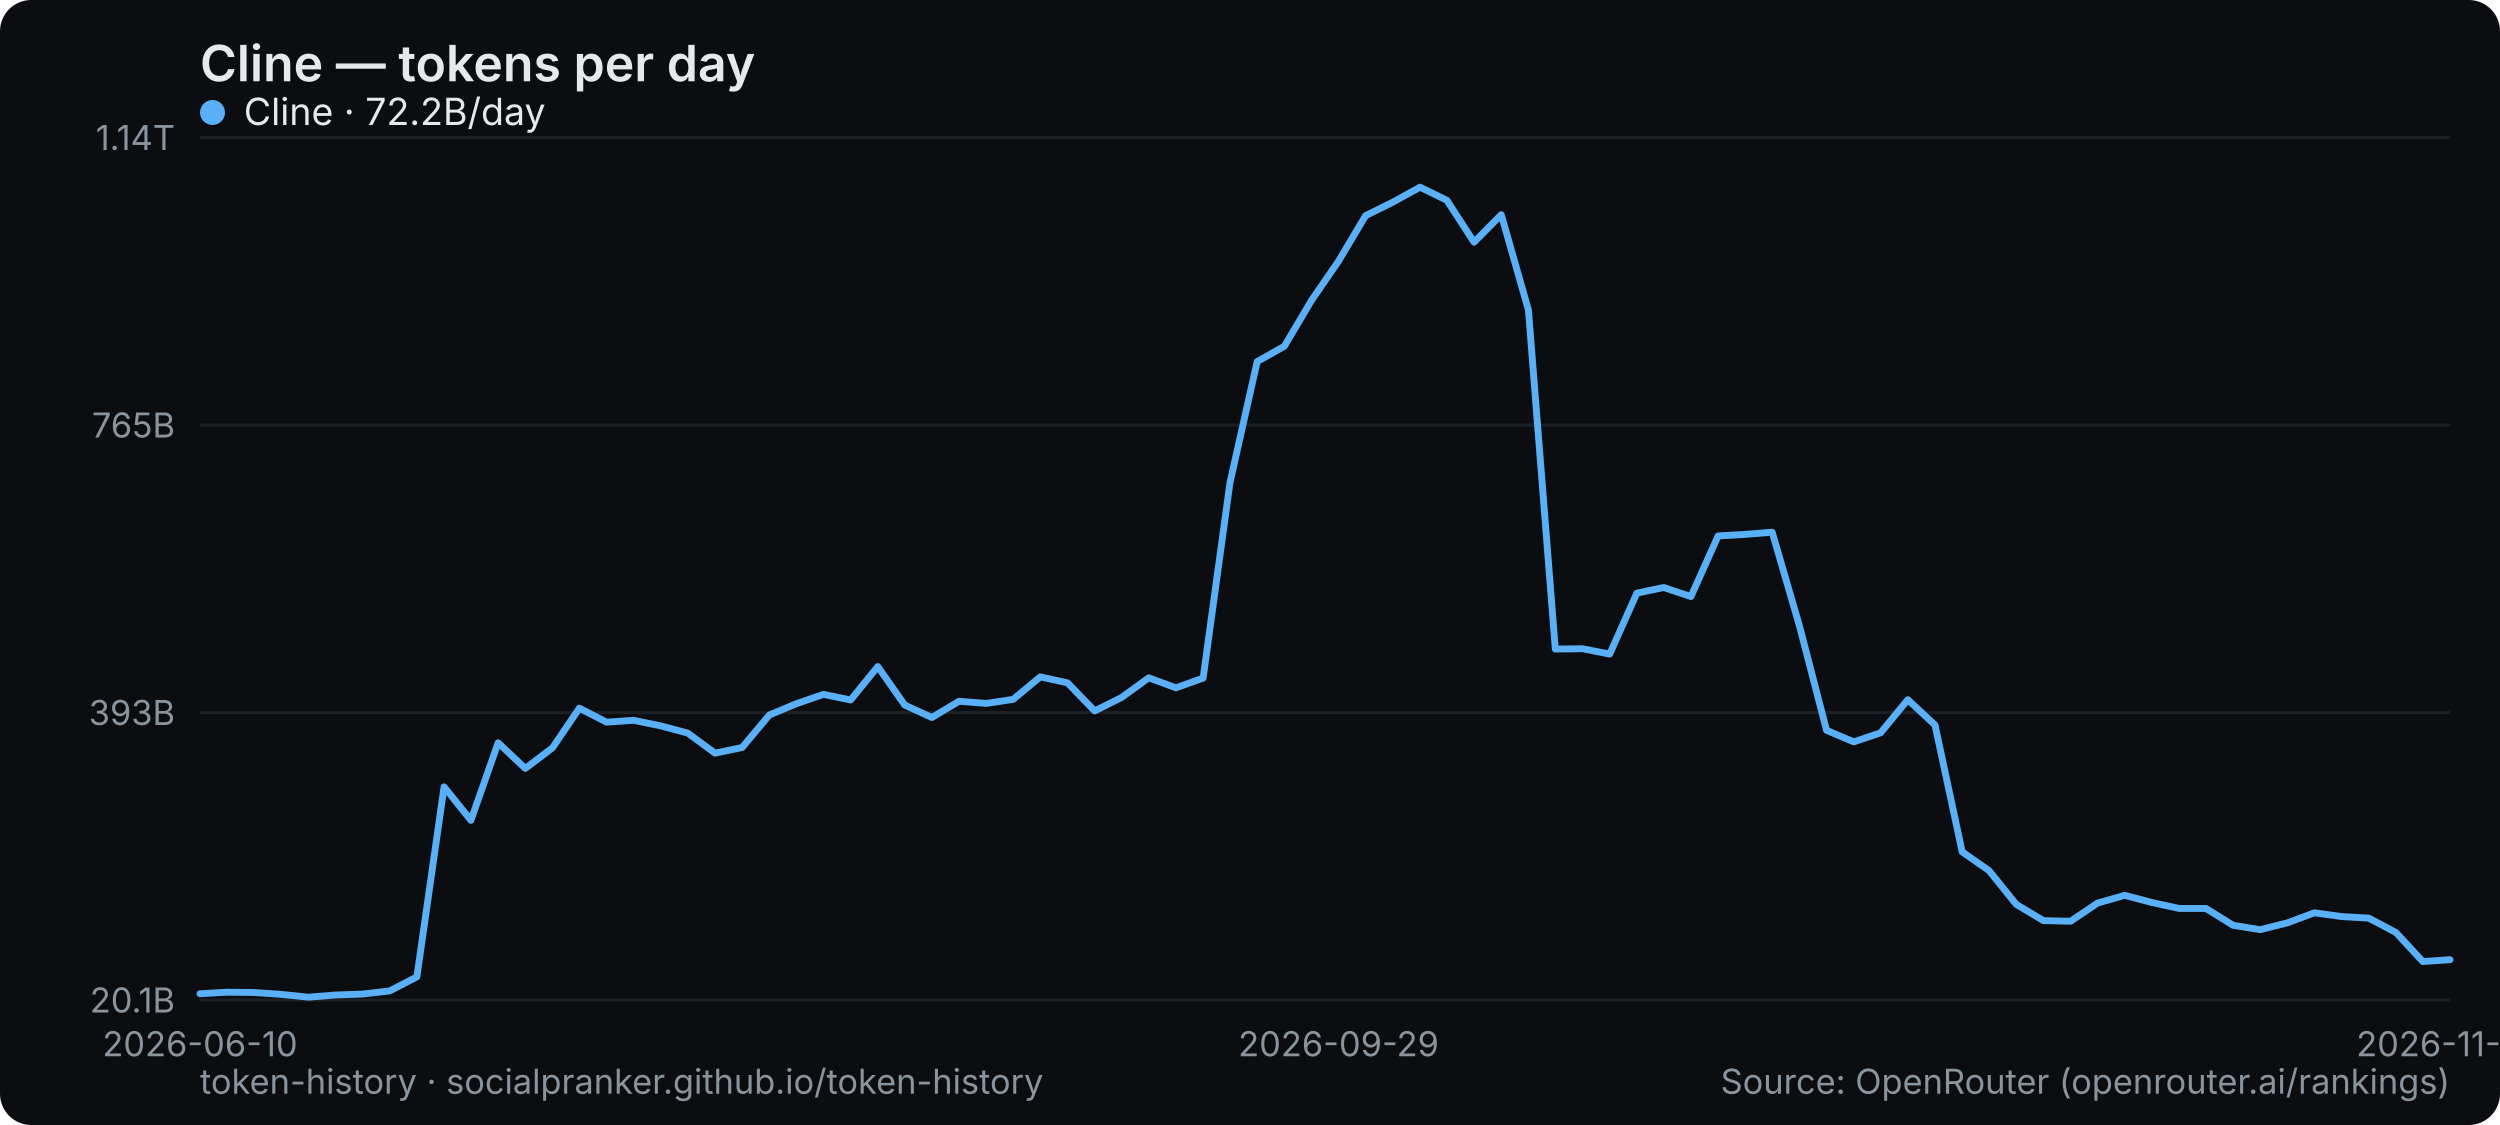
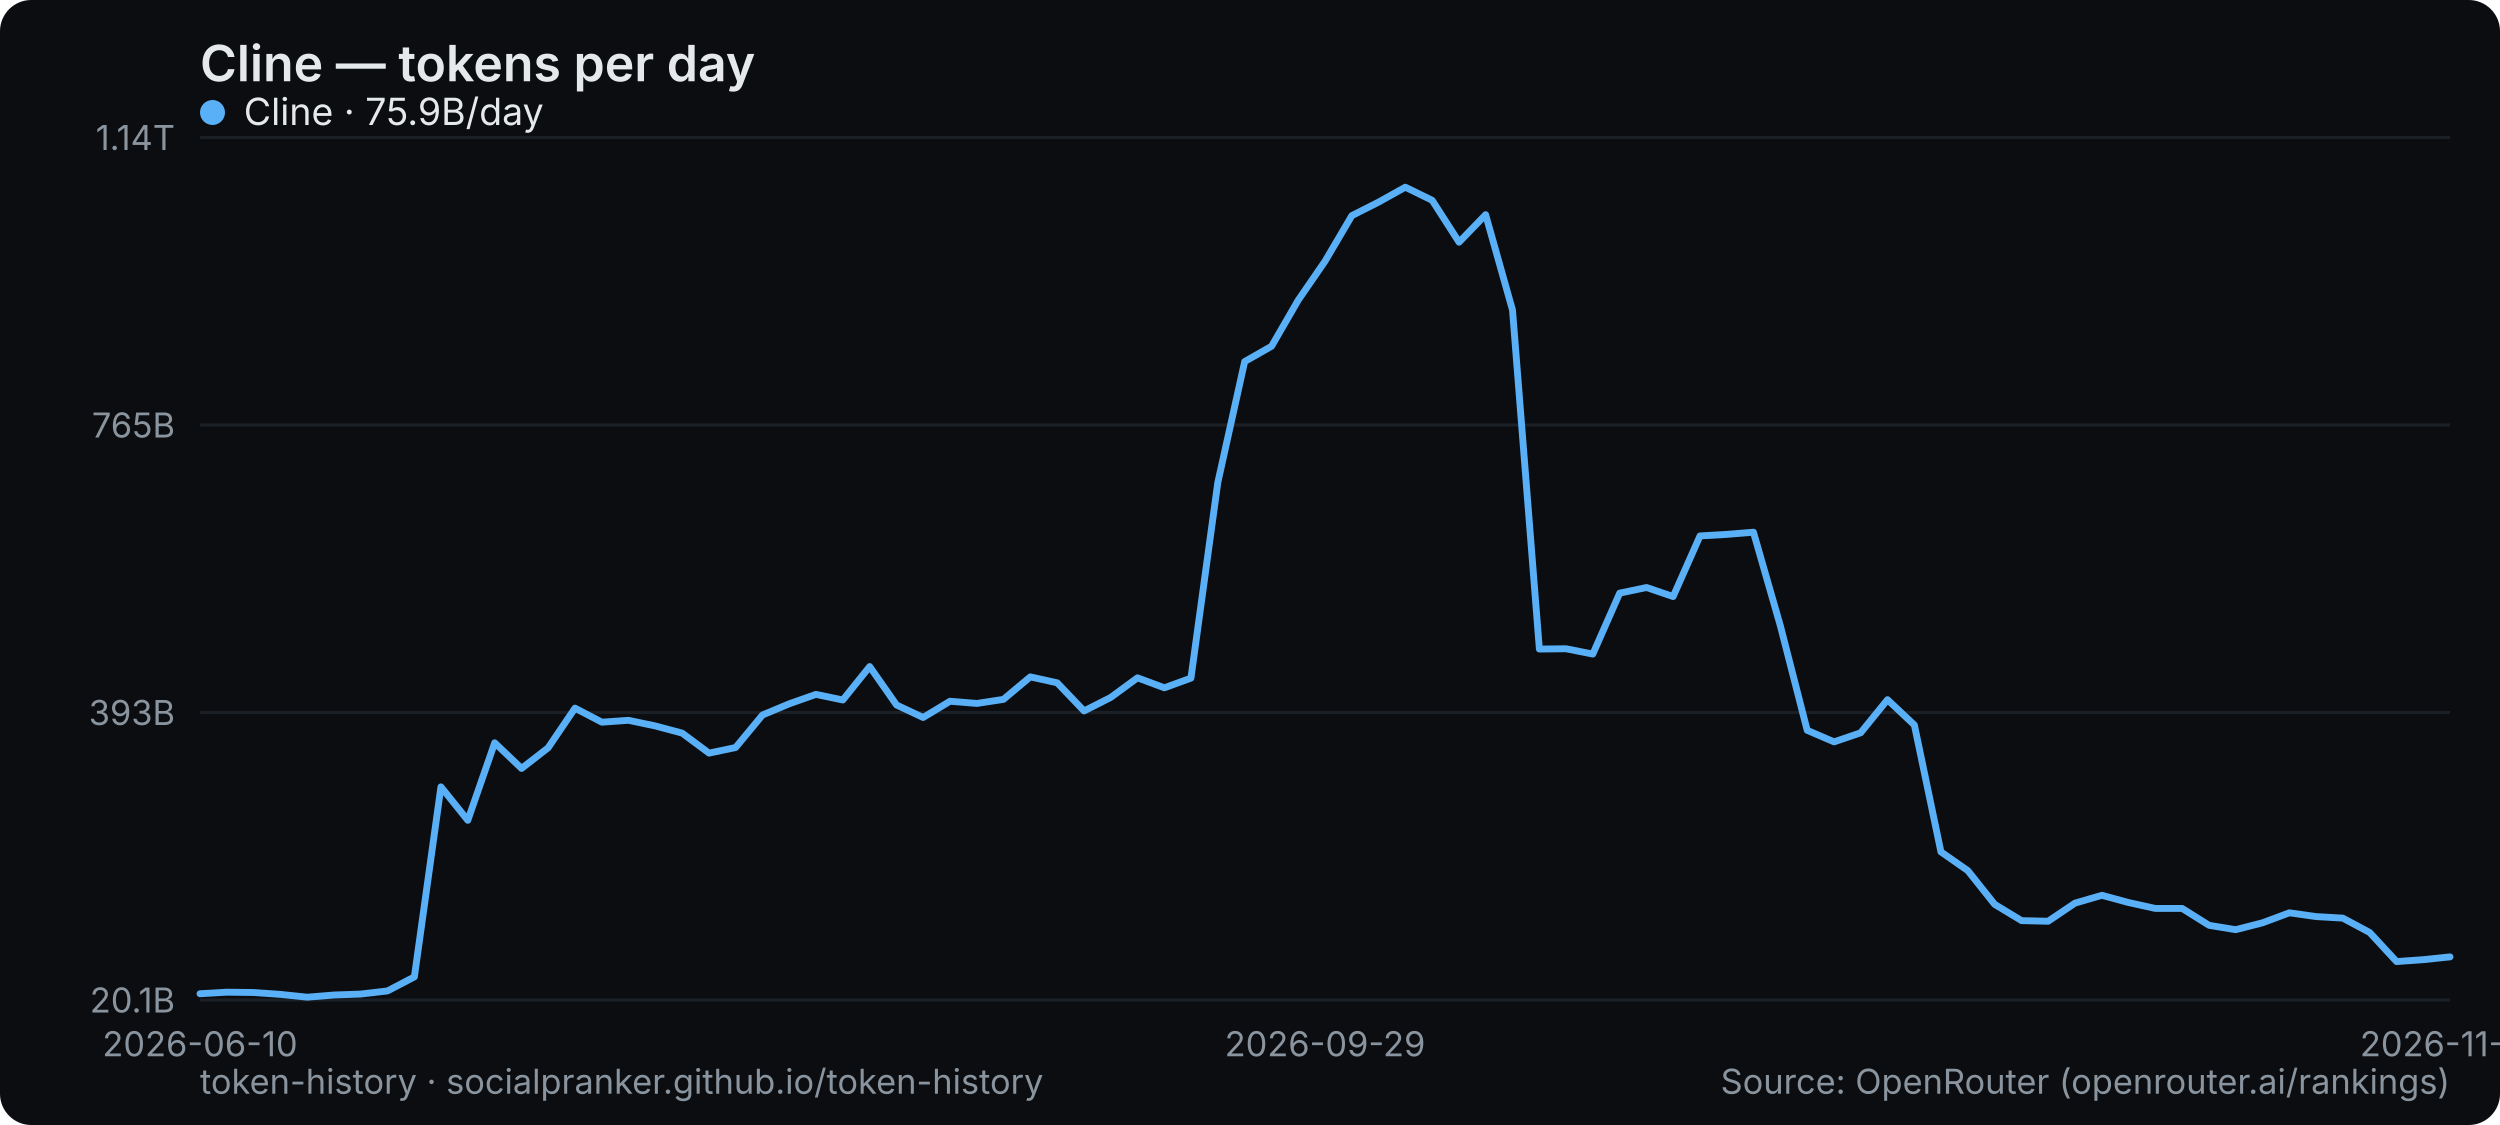
<svg xmlns="http://www.w3.org/2000/svg" width="800" height="360" viewBox="0 0 800 360" role="img" aria-label="Cline — tokens per day">
  <rect width="800" height="360" rx="10" fill="#0b0d10" />
  <text x="64" y="26" font-family="system-ui,-apple-system,Segoe UI,sans-serif" font-size="16" font-weight="600" fill="#e6e9ec">Cline — tokens per day</text>
  <line x1="64" y1="320" x2="784" y2="320" stroke="#1b2026" stroke-width="1" />
  <text x="56" y="324" text-anchor="end" font-family="system-ui,-apple-system,Segoe UI,sans-serif" font-size="11" fill="#8a949e">20.1B</text>
  <line x1="64" y1="228" x2="784" y2="228" stroke="#1b2026" stroke-width="1" />
  <text x="56" y="232" text-anchor="end" font-family="system-ui,-apple-system,Segoe UI,sans-serif" font-size="11" fill="#8a949e">393B</text>
  <line x1="64" y1="136" x2="784" y2="136" stroke="#1b2026" stroke-width="1" />
  <text x="56" y="140" text-anchor="end" font-family="system-ui,-apple-system,Segoe UI,sans-serif" font-size="11" fill="#8a949e">765B</text>
  <line x1="64" y1="44" x2="784" y2="44" stroke="#1b2026" stroke-width="1" />
  <text x="56" y="48" text-anchor="end" font-family="system-ui,-apple-system,Segoe UI,sans-serif" font-size="11" fill="#8a949e">1.14T</text>
  <text x="64" y="338" text-anchor="middle" font-family="system-ui,-apple-system,Segoe UI,sans-serif" font-size="11" fill="#8a949e">2026-06-10</text>
-   <text x="428.337" y="338" text-anchor="middle" font-family="system-ui,-apple-system,Segoe UI,sans-serif" font-size="11" fill="#8a949e">2026-09-29</text>
-   <text x="784" y="338" text-anchor="middle" font-family="system-ui,-apple-system,Segoe UI,sans-serif" font-size="11" fill="#8a949e">2026-11-09</text>
-   <polyline points="64.0,318.0 72.7,317.5 81.3,317.6 90.0,318.2 98.7,319.1 107.4,318.4 116.0,318.1 124.7,317.1 133.4,312.6 142.1,251.8 150.7,262.5 159.4,237.7 168.1,245.9 176.8,239.3 185.4,226.6 194.1,231.1 202.8,230.5 211.5,232.3 220.1,234.6 228.8,241.0 237.5,239.2 246.2,228.8 254.8,225.2 263.5,222.2 272.2,224.0 280.9,213.3 289.5,225.6 298.2,229.6 306.9,224.4 315.6,225.1 324.2,223.8 332.9,216.6 341.6,218.5 350.3,227.5 358.9,223.2 367.6,216.9 376.3,220.1 385.0,217.0 393.6,154.4 402.3,115.7 411.0,110.8 419.7,96.1 428.3,83.6 437.0,69.0 445.7,64.7 454.4,59.9 463.0,64.1 471.7,77.5 480.4,68.7 489.1,99.2 497.7,207.7 506.4,207.6 515.1,209.3 523.8,189.8 532.4,188.0 541.1,190.9 549.8,171.5 558.5,171.0 567.1,170.3 575.8,200.2 584.5,233.7 593.2,237.4 601.8,234.5 610.5,223.9 619.2,232.0 627.9,272.6 636.5,278.6 645.2,289.4 653.9,294.6 662.6,294.8 671.2,289.0 679.9,286.5 688.6,288.8 697.3,290.7 705.9,290.7 714.6,296.1 723.3,297.5 732.0,295.3 740.6,292.1 749.3,293.3 758.0,293.8 766.7,298.4 775.3,307.7 784.0,307.1" fill="none" stroke="#5ab0f7" stroke-width="2.2" stroke-linejoin="round" stroke-linecap="round" />
+   <text x="424" y="338" text-anchor="middle" font-family="system-ui,-apple-system,Segoe UI,sans-serif" font-size="11" fill="#8a949e">2026-09-29</text>
+   <text x="784" y="338" text-anchor="middle" font-family="system-ui,-apple-system,Segoe UI,sans-serif" font-size="11" fill="#8a949e">2026-11-10</text>
+   <polyline points="64.0,318.0 72.6,317.5 81.1,317.6 89.7,318.2 98.3,319.1 106.9,318.4 115.4,318.1 124.0,317.1 132.6,312.6 141.1,251.8 149.7,262.5 158.3,237.7 166.9,245.9 175.4,239.3 184.0,226.6 192.6,231.1 201.1,230.5 209.7,232.3 218.3,234.6 226.9,241.0 235.4,239.2 244.0,228.8 252.6,225.2 261.1,222.2 269.7,224.0 278.3,213.3 286.9,225.6 295.4,229.6 304.0,224.4 312.6,225.1 321.1,223.8 329.7,216.6 338.3,218.5 346.9,227.5 355.4,223.2 364.0,216.9 372.6,220.1 381.1,217.0 389.7,154.4 398.3,115.7 406.9,110.8 415.4,96.1 424.0,83.6 432.6,69.0 441.1,64.7 449.7,59.9 458.3,64.1 466.9,77.5 475.4,68.7 484.0,99.2 492.6,207.7 501.1,207.6 509.7,209.3 518.3,189.8 526.9,188.0 535.4,190.9 544.0,171.5 552.6,171.0 561.1,170.3 569.7,200.2 578.3,233.7 586.9,237.4 595.4,234.5 604.0,223.9 612.6,232.0 621.1,272.6 629.7,278.6 638.3,289.4 646.9,294.6 655.4,294.8 664.0,289.0 672.6,286.5 681.1,288.8 689.7,290.7 698.3,290.7 706.9,296.1 715.4,297.5 724.0,295.3 732.6,292.1 741.1,293.3 749.7,293.8 758.3,298.4 766.9,307.7 775.4,307.1 784.0,306.2" fill="none" stroke="#5ab0f7" stroke-width="2.2" stroke-linejoin="round" stroke-linecap="round" />
  <g font-family="system-ui,-apple-system,Segoe UI,sans-serif" font-size="12">
    <circle cx="68" cy="36" r="4" fill="#5ab0f7" />
-     <text x="78" y="40" fill="#e6e9ec">Cline · 72.2B/day</text>
+     <text x="78" y="40" fill="#e6e9ec">Cline · 75.9B/day</text>
  </g>
  <text x="64" y="350" font-family="system-ui,-apple-system,Segoe UI,sans-serif" font-size="11" fill="#8a949e">token-history · socialpranker.github.io/token-history</text>
  <text x="784" y="350" text-anchor="end" font-family="system-ui,-apple-system,Segoe UI,sans-serif" font-size="11" fill="#8a949e">Source: OpenRouter (openrouter.ai/rankings)</text>
</svg>
